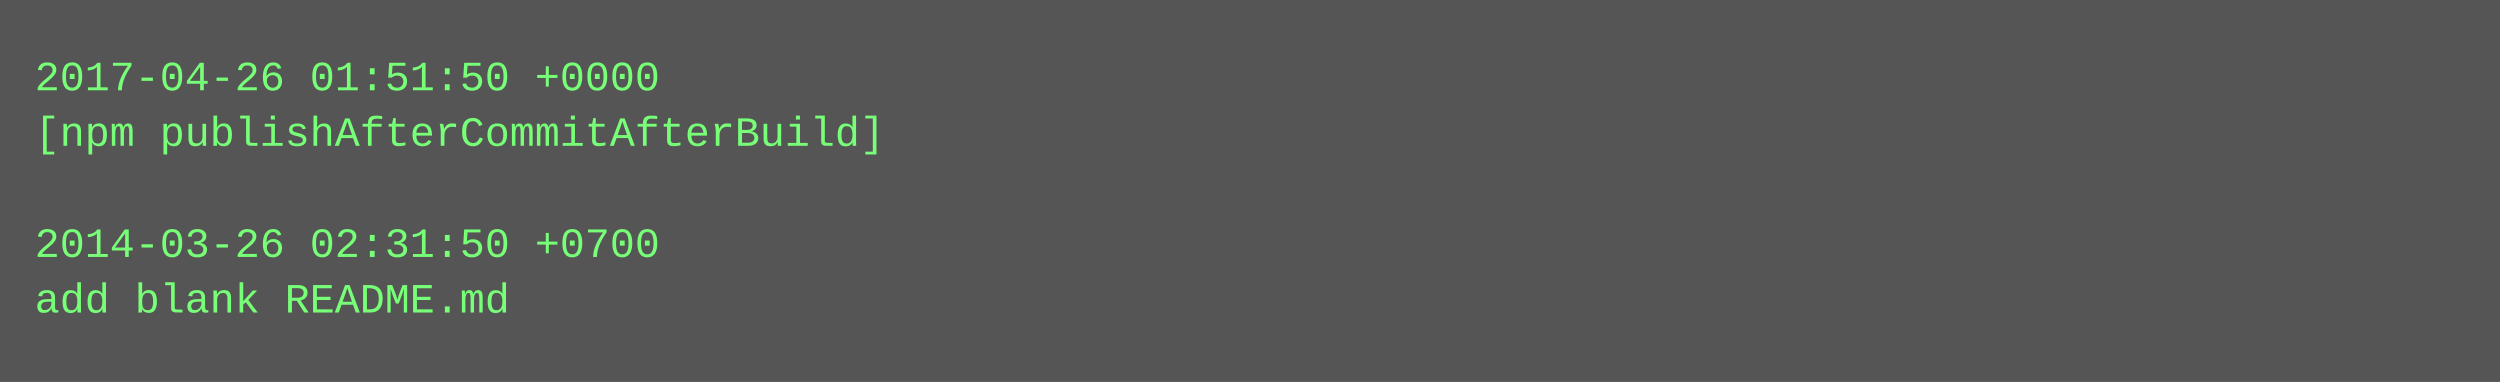
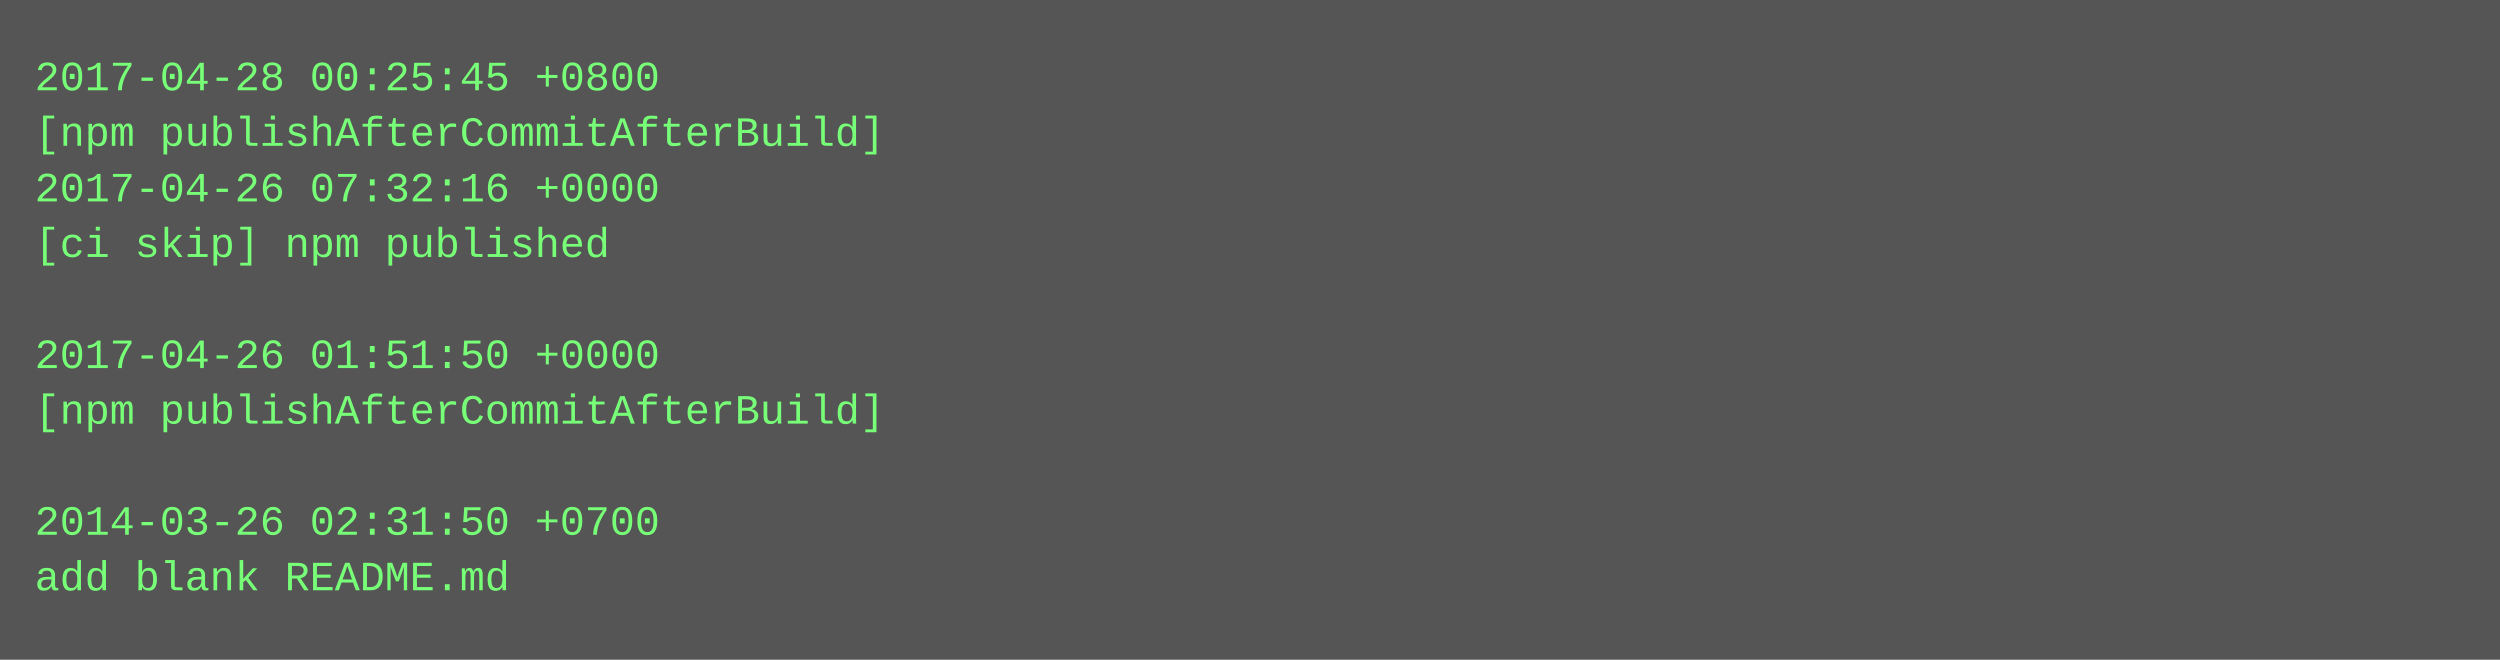
- <svg xmlns="http://www.w3.org/2000/svg" height="110" width="720">
-   <rect height="110" fill="#555" width="720" />
+ <svg xmlns="http://www.w3.org/2000/svg" height="190" width="720">
+   <rect height="190" fill="#555" width="720" />
  <text fill="#7f7" font-family="Courier New" font-size="12" xml:space="preserve">
-     <tspan x="10" y="26">2017-04-26 01:51:50 +0000</tspan>
+     <tspan x="10" y="26">2017-04-28 00:25:45 +0800</tspan>
    <tspan x="10" y="42">[npm publishAfterCommitAfterBuild]</tspan>
-     <tspan x="10" y="58" />
-     <tspan x="10" y="74">2014-03-26 02:31:50 +0700</tspan>
-     <tspan x="10" y="90">add blank README.md</tspan>
+     <tspan x="10" y="58">2017-04-26 07:32:16 +0000</tspan>
+     <tspan x="10" y="74">[ci skip] npm published</tspan>
+     <tspan x="10" y="90" />
+     <tspan x="10" y="106">2017-04-26 01:51:50 +0000</tspan>
+     <tspan x="10" y="122">[npm publishAfterCommitAfterBuild]</tspan>
+     <tspan x="10" y="138" />
+     <tspan x="10" y="154">2014-03-26 02:31:50 +0700</tspan>
+     <tspan x="10" y="170">add blank README.md</tspan>
  </text>
</svg>
